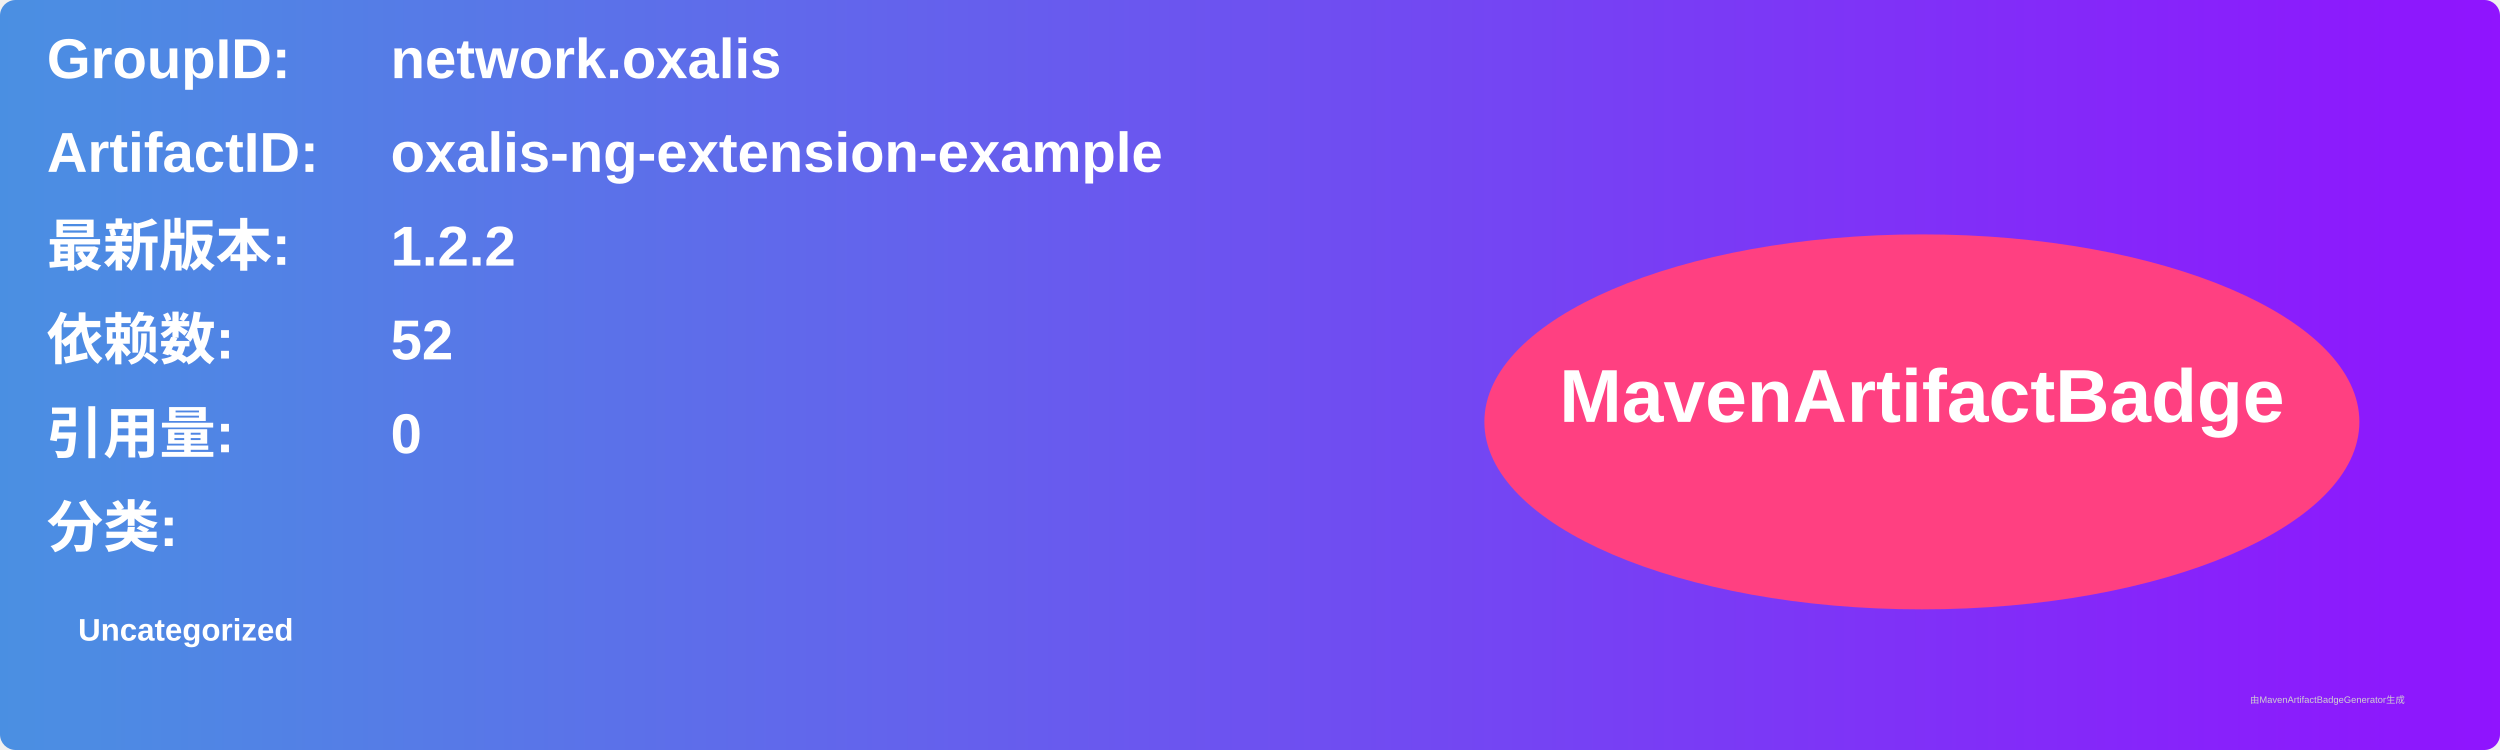
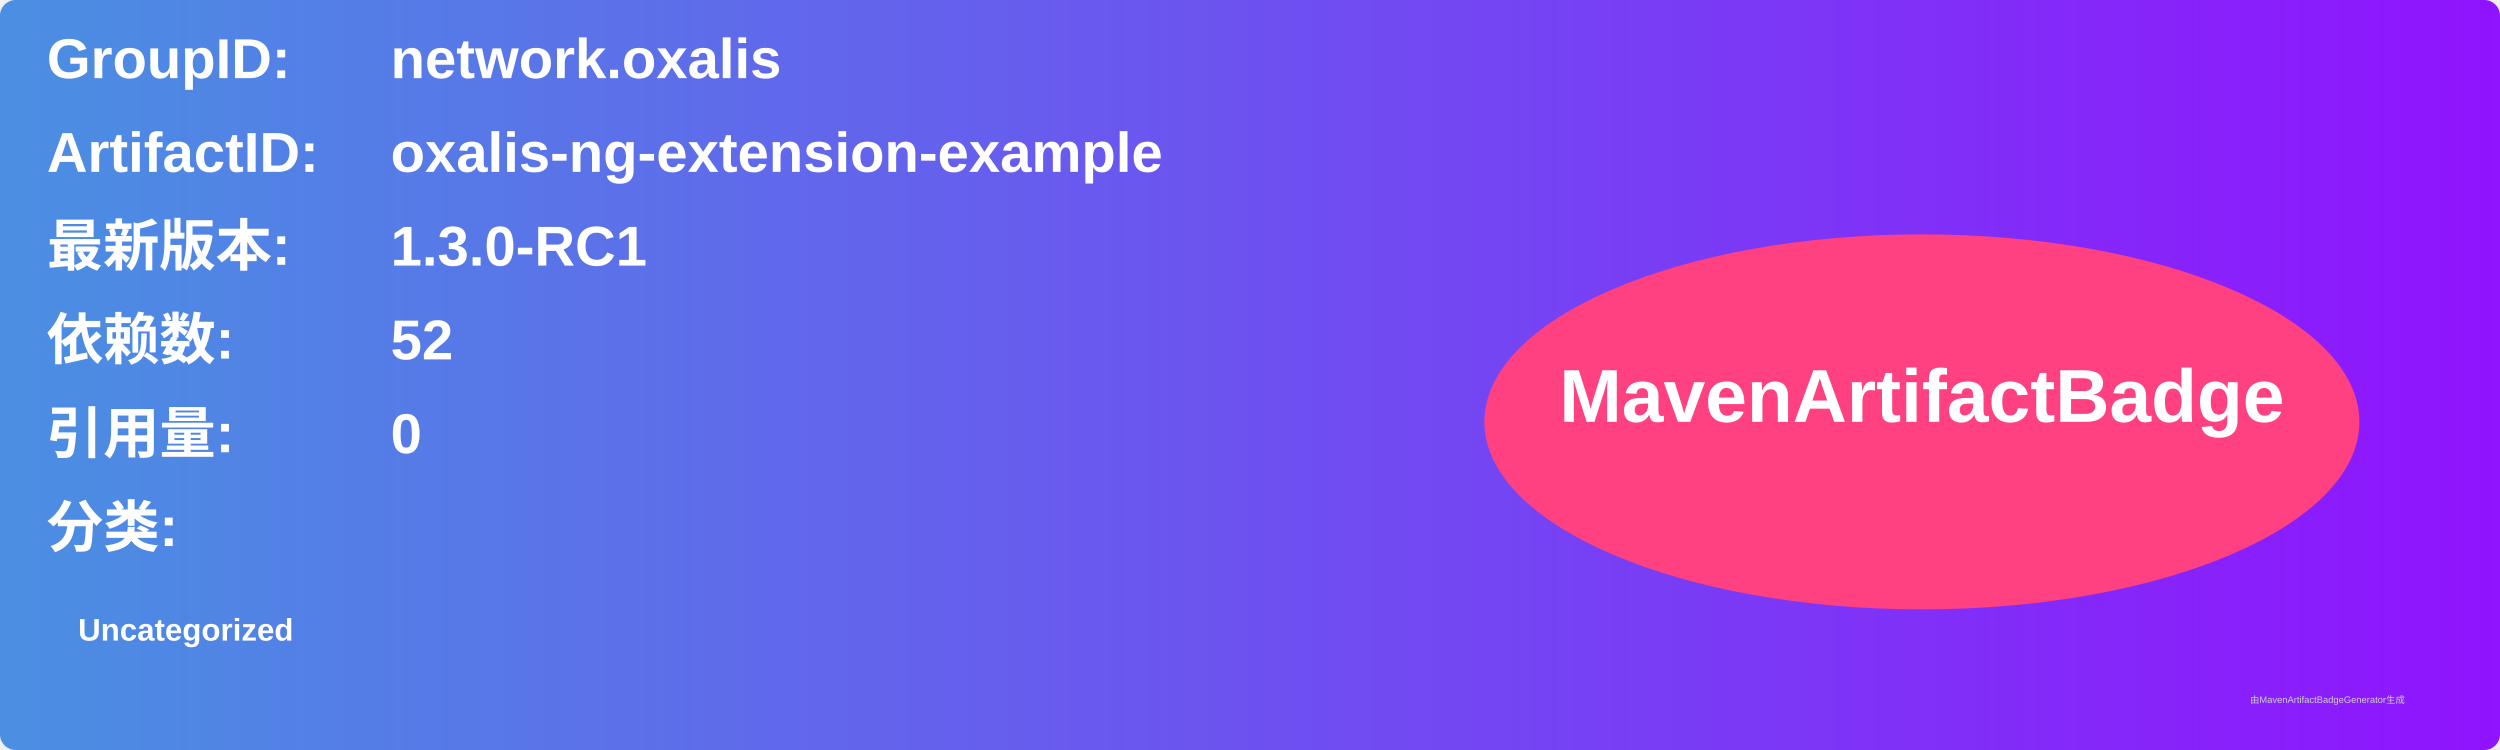
<svg xmlns="http://www.w3.org/2000/svg" width="800" height="240" viewBox="0 0 800 240">
  <linearGradient id="grad" x1="0%" y1="0%" x2="100%" y2="0%">
    <stop offset="0%" stop-color="#4a90e2" />
    <stop offset="100%" stop-color="#9013fe" />
  </linearGradient>
  <rect width="100%" height="100%" rx="5" ry="5" fill="url(#grad)" />
  <g transform="translate(15, 15)">
    <text x="0" y="10" font-family="Arial" font-size="18" fill="white" font-weight="bold" width="260">GroupID:</text>
    <text x="110" y="10" font-family="Arial" font-size="18" fill="white" font-weight="bold" width="460">network.oxalis</text>
    <text x="0" y="40" font-family="Arial" font-size="18" fill="white" font-weight="bold" width="260">ArtifactID:</text>
    <text x="110" y="40" font-family="Arial" font-size="18" fill="white" font-weight="bold" width="460">oxalis-ng-extension-example</text>
    <text x="0" y="70" font-family="Arial" font-size="18" fill="white" font-weight="bold">最新版本:</text>
    <text x="110" y="70" font-family="Arial" font-size="18" fill="white" font-weight="bold">
-       <tspan font-weight="bold">1.2.2</tspan>
+       <tspan font-weight="bold">1.3.0-RC1</tspan>
    </text>
    <text x="0" y="100" font-family="Arial" font-size="18" fill="white" font-weight="bold">依赖数: </text>
    <text x="110" y="100" font-family="Arial" font-size="18" fill="white">
      <tspan font-weight="bold">52</tspan>
    </text>
    <text x="0" y="130" font-family="Arial" font-size="18" fill="white" font-weight="bold">引用量: </text>
    <text x="110" y="130" font-family="Arial" font-size="18" fill="white">
      <tspan font-weight="bold">0</tspan>
    </text>
    <text x="0" y="160" font-family="Arial" font-size="18" fill="white" font-weight="bold">分类:</text>
    <text x="10" y="190" font-family="Arial" font-size="10" fill="white">
      <tspan font-weight="bold">Uncategorized</tspan>
    </text>
    <ellipse cx="600" cy="120" rx="140" ry="60" fill="#ff4081" />
    <text x="600" y="120" text-anchor="middle" font-family="Arial" font-size="24" fill="white" font-weight="bold">MavenArtifactBadge</text>
  </g>
  <text x="720" y="225" font-family="Arial" font-size="3" fill="#d0d0d0">由MavenArtifactBadgeGenerator生成</text>
</svg>
